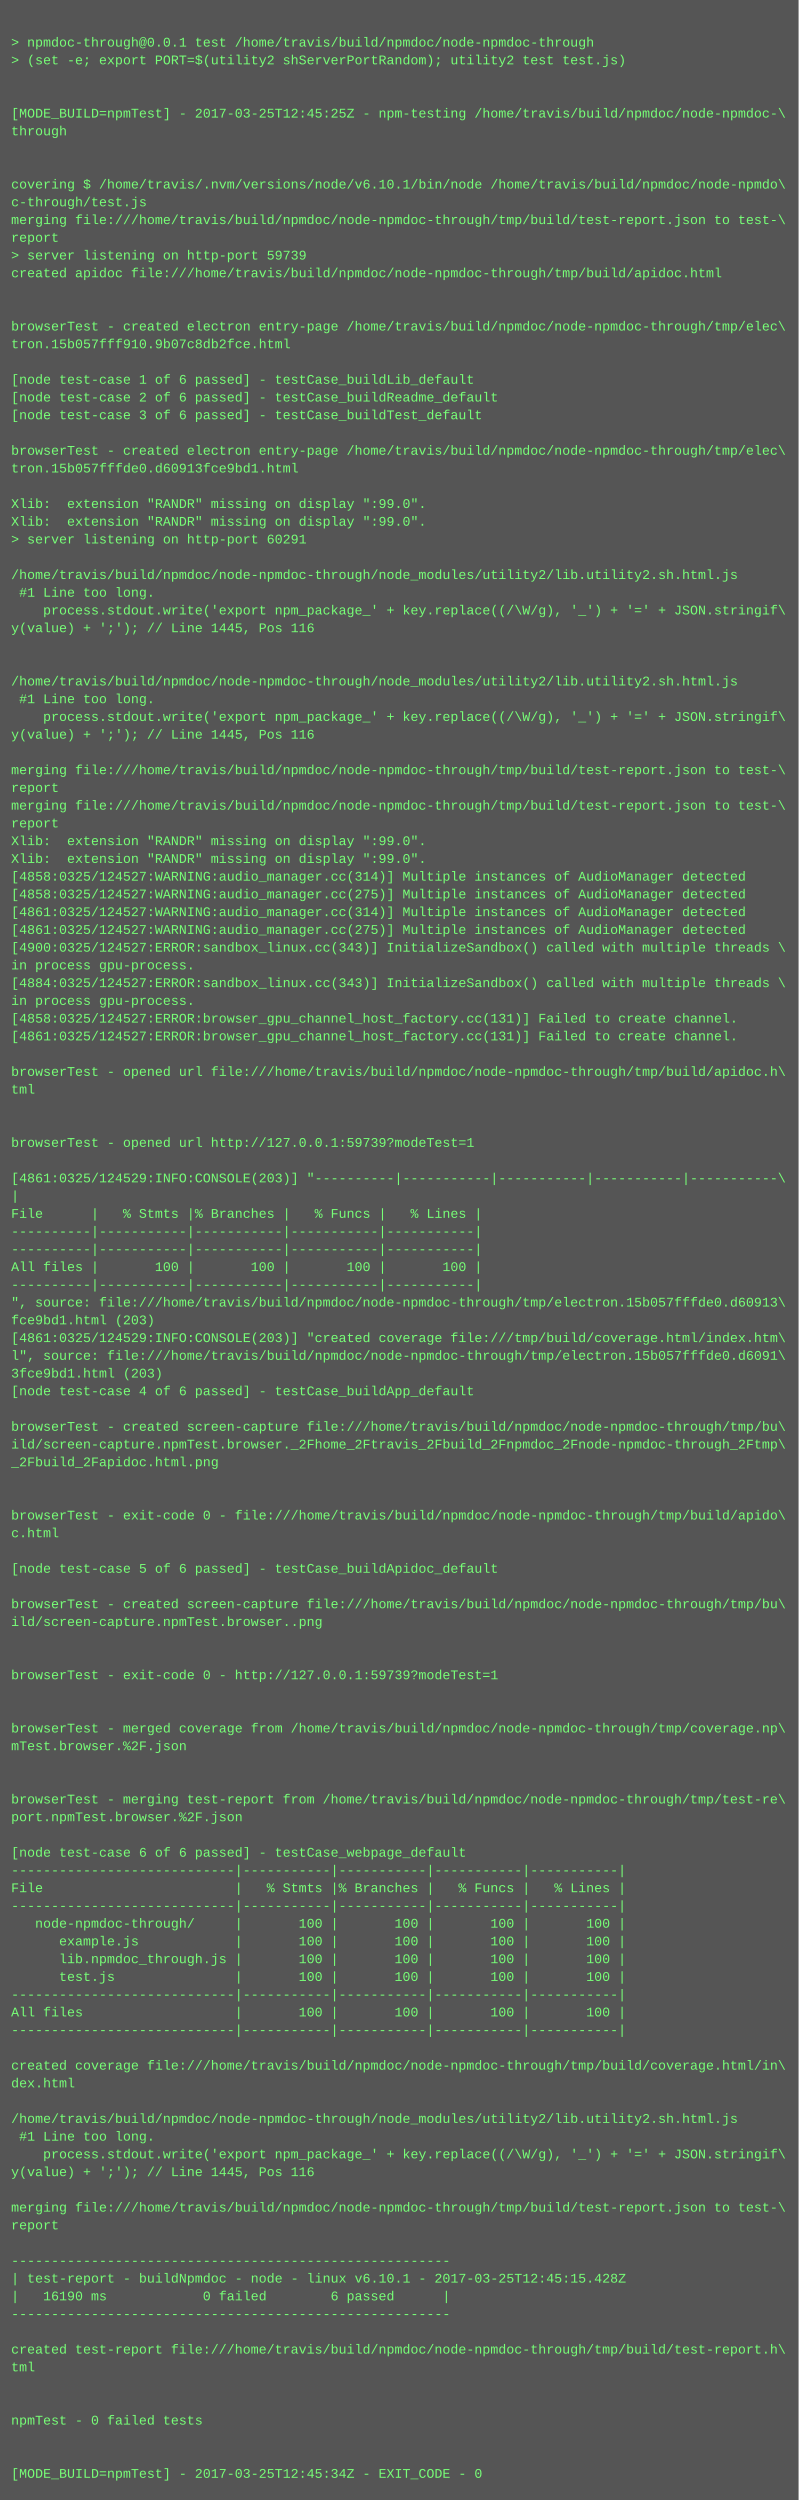
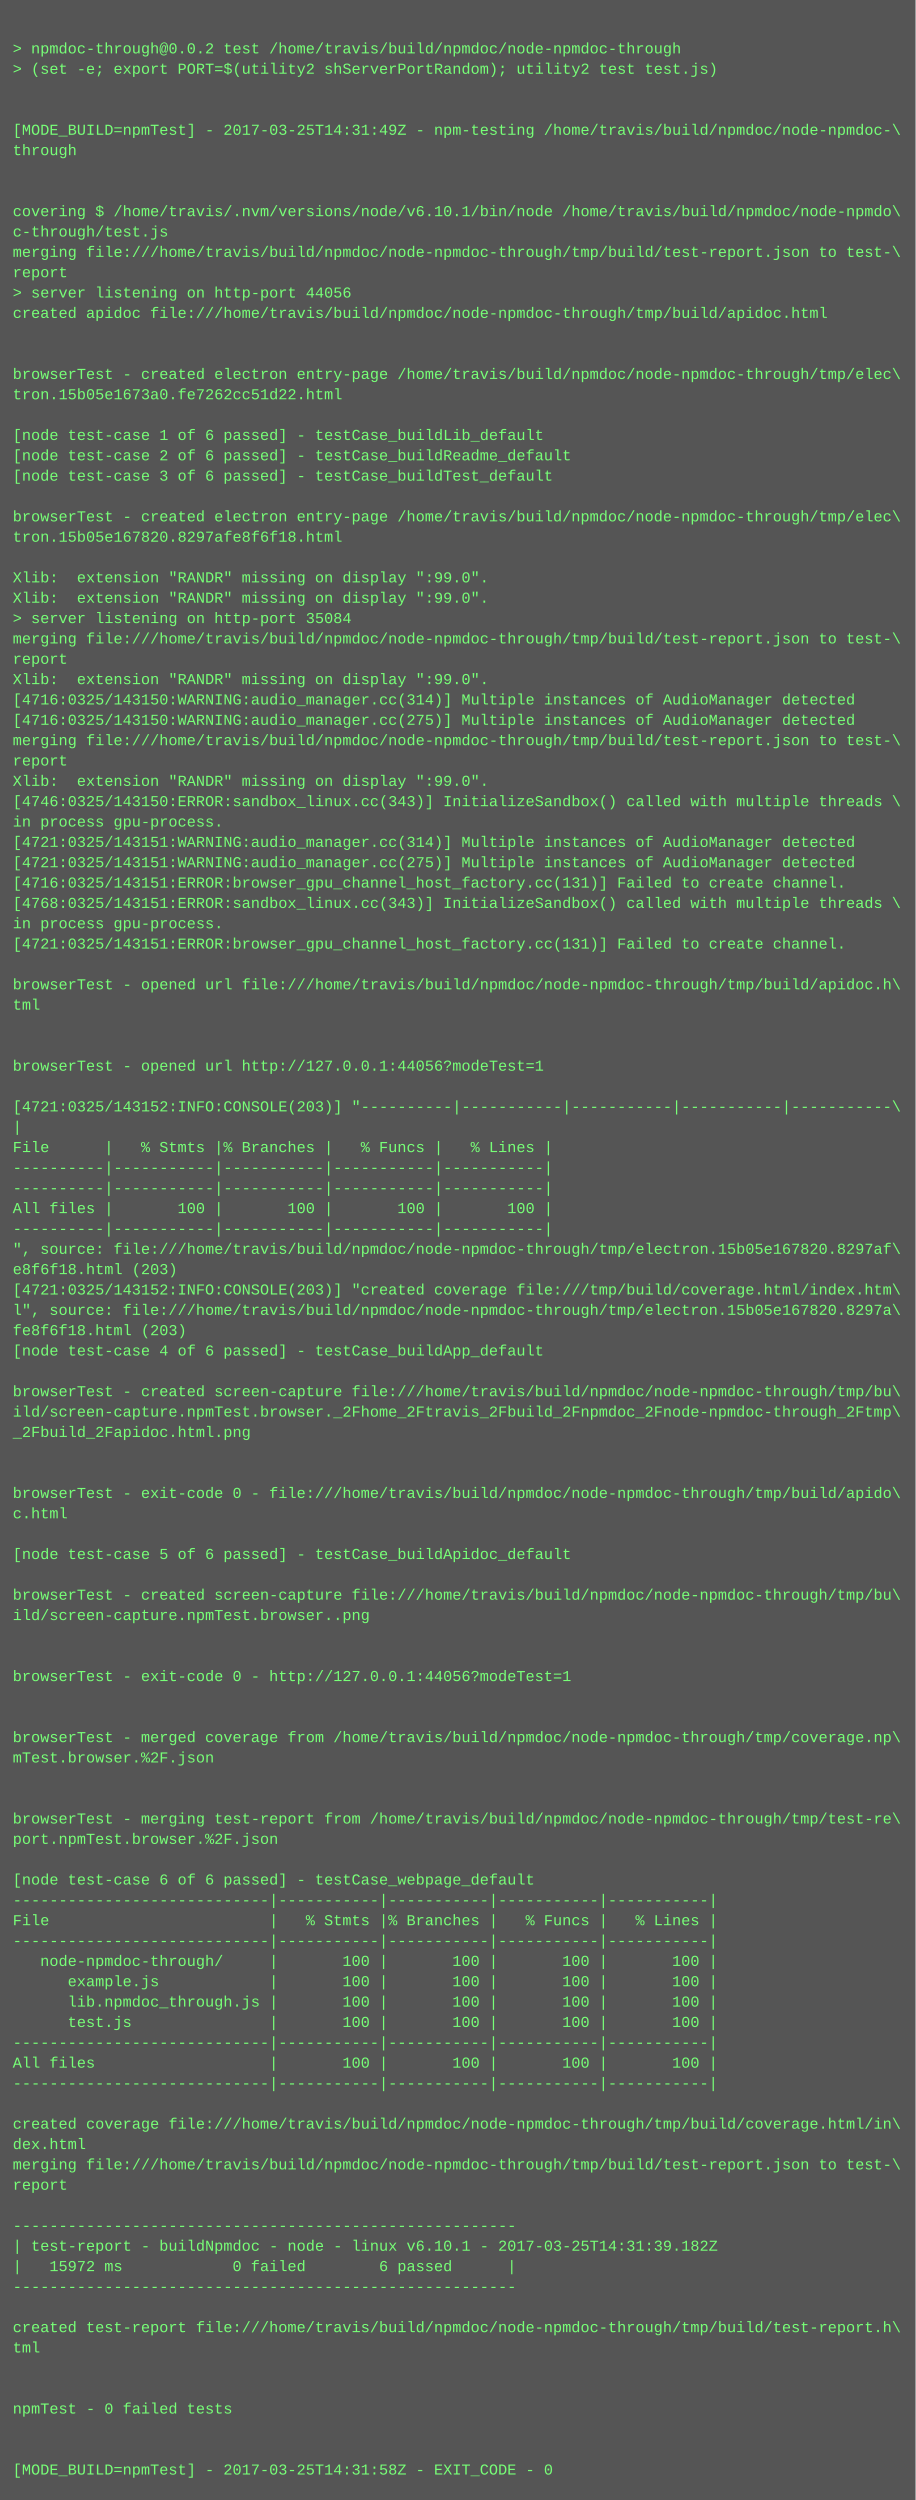
- <svg xmlns="http://www.w3.org/2000/svg" height="2254" width="720">
-   <rect height="2254" fill="#555" width="720" />
+ <svg xmlns="http://www.w3.org/2000/svg" height="1966" width="720">
+   <rect height="1966" fill="#555" width="720" />
  <text fill="#7f7" font-family="Courier New" font-size="12" xml:space="preserve">
    <tspan x="10" y="26" />
-     <tspan x="10" y="42">&gt; npmdoc-through@0.0.1 test /home/travis/build/npmdoc/node-npmdoc-through</tspan>
+     <tspan x="10" y="42">&gt; npmdoc-through@0.0.2 test /home/travis/build/npmdoc/node-npmdoc-through</tspan>
    <tspan x="10" y="58">&gt; (set -e; export PORT=$(utility2 shServerPortRandom); utility2 test test.js)</tspan>
    <tspan x="10" y="74" />
    <tspan x="10" y="90" />
-     <tspan x="10" y="106">[MODE_BUILD=npmTest] - 2017-03-25T12:45:25Z - npm-testing /home/travis/build/npmdoc/node-npmdoc-\</tspan>
+     <tspan x="10" y="106">[MODE_BUILD=npmTest] - 2017-03-25T14:31:49Z - npm-testing /home/travis/build/npmdoc/node-npmdoc-\</tspan>
    <tspan x="10" y="122">through</tspan>
    <tspan x="10" y="138" />
    <tspan x="10" y="154" />
    <tspan x="10" y="170">covering $ /home/travis/.nvm/versions/node/v6.10.1/bin/node /home/travis/build/npmdoc/node-npmdo\</tspan>
    <tspan x="10" y="186">c-through/test.js</tspan>
    <tspan x="10" y="202">merging file:///home/travis/build/npmdoc/node-npmdoc-through/tmp/build/test-report.json to test-\</tspan>
    <tspan x="10" y="218">report</tspan>
-     <tspan x="10" y="234">&gt; server listening on http-port 59739</tspan>
+     <tspan x="10" y="234">&gt; server listening on http-port 44056</tspan>
    <tspan x="10" y="250">created apidoc file:///home/travis/build/npmdoc/node-npmdoc-through/tmp/build/apidoc.html</tspan>
    <tspan x="10" y="266" />
    <tspan x="10" y="282" />
    <tspan x="10" y="298">browserTest - created electron entry-page /home/travis/build/npmdoc/node-npmdoc-through/tmp/elec\</tspan>
-     <tspan x="10" y="314">tron.15b057fff910.9b07c8db2fce.html</tspan>
+     <tspan x="10" y="314">tron.15b05e1673a0.fe7262cc51d22.html</tspan>
    <tspan x="10" y="330" />
    <tspan x="10" y="346">[node test-case 1 of 6 passed] - testCase_buildLib_default</tspan>
    <tspan x="10" y="362">[node test-case 2 of 6 passed] - testCase_buildReadme_default</tspan>
    <tspan x="10" y="378">[node test-case 3 of 6 passed] - testCase_buildTest_default</tspan>
    <tspan x="10" y="394" />
    <tspan x="10" y="410">browserTest - created electron entry-page /home/travis/build/npmdoc/node-npmdoc-through/tmp/elec\</tspan>
-     <tspan x="10" y="426">tron.15b057fffde0.d60913fce9bd1.html</tspan>
+     <tspan x="10" y="426">tron.15b05e167820.8297afe8f6f18.html</tspan>
    <tspan x="10" y="442" />
    <tspan x="10" y="458">Xlib:  extension "RANDR" missing on display ":99.0".</tspan>
    <tspan x="10" y="474">Xlib:  extension "RANDR" missing on display ":99.0".</tspan>
-     <tspan x="10" y="490">&gt; server listening on http-port 60291</tspan>
-     <tspan x="10" y="506" />
-     <tspan x="10" y="522">/home/travis/build/npmdoc/node-npmdoc-through/node_modules/utility2/lib.utility2.sh.html.js</tspan>
-     <tspan x="10" y="538"> #1 Line too long.</tspan>
-     <tspan x="10" y="554">    process.stdout.write('export npm_package_' + key.replace((/\W/g), '_') + '=' + JSON.stringif\</tspan>
-     <tspan x="10" y="570">y(value) + ';'); // Line 1445, Pos 116</tspan>
-     <tspan x="10" y="586" />
-     <tspan x="10" y="602" />
-     <tspan x="10" y="618">/home/travis/build/npmdoc/node-npmdoc-through/node_modules/utility2/lib.utility2.sh.html.js</tspan>
-     <tspan x="10" y="634"> #1 Line too long.</tspan>
-     <tspan x="10" y="650">    process.stdout.write('export npm_package_' + key.replace((/\W/g), '_') + '=' + JSON.stringif\</tspan>
-     <tspan x="10" y="666">y(value) + ';'); // Line 1445, Pos 116</tspan>
-     <tspan x="10" y="682" />
-     <tspan x="10" y="698">merging file:///home/travis/build/npmdoc/node-npmdoc-through/tmp/build/test-report.json to test-\</tspan>
-     <tspan x="10" y="714">report</tspan>
-     <tspan x="10" y="730">merging file:///home/travis/build/npmdoc/node-npmdoc-through/tmp/build/test-report.json to test-\</tspan>
-     <tspan x="10" y="746">report</tspan>
-     <tspan x="10" y="762">Xlib:  extension "RANDR" missing on display ":99.0".</tspan>
-     <tspan x="10" y="778">Xlib:  extension "RANDR" missing on display ":99.0".</tspan>
-     <tspan x="10" y="794">[4858:0325/124527:WARNING:audio_manager.cc(314)] Multiple instances of AudioManager detected</tspan>
-     <tspan x="10" y="810">[4858:0325/124527:WARNING:audio_manager.cc(275)] Multiple instances of AudioManager detected</tspan>
-     <tspan x="10" y="826">[4861:0325/124527:WARNING:audio_manager.cc(314)] Multiple instances of AudioManager detected</tspan>
-     <tspan x="10" y="842">[4861:0325/124527:WARNING:audio_manager.cc(275)] Multiple instances of AudioManager detected</tspan>
-     <tspan x="10" y="858">[4900:0325/124527:ERROR:sandbox_linux.cc(343)] InitializeSandbox() called with multiple threads \</tspan>
-     <tspan x="10" y="874">in process gpu-process. </tspan>
-     <tspan x="10" y="890">[4884:0325/124527:ERROR:sandbox_linux.cc(343)] InitializeSandbox() called with multiple threads \</tspan>
-     <tspan x="10" y="906">in process gpu-process. </tspan>
-     <tspan x="10" y="922">[4858:0325/124527:ERROR:browser_gpu_channel_host_factory.cc(131)] Failed to create channel.</tspan>
-     <tspan x="10" y="938">[4861:0325/124527:ERROR:browser_gpu_channel_host_factory.cc(131)] Failed to create channel.</tspan>
-     <tspan x="10" y="954" />
-     <tspan x="10" y="970">browserTest - opened url file:///home/travis/build/npmdoc/node-npmdoc-through/tmp/build/apidoc.h\</tspan>
-     <tspan x="10" y="986">tml</tspan>
-     <tspan x="10" y="1002" />
-     <tspan x="10" y="1018" />
-     <tspan x="10" y="1034">browserTest - opened url http://127.0.0.1:59739?modeTest=1</tspan>
-     <tspan x="10" y="1050" />
-     <tspan x="10" y="1066">[4861:0325/124529:INFO:CONSOLE(203)] "----------|-----------|-----------|-----------|-----------\</tspan>
-     <tspan x="10" y="1082">|</tspan>
-     <tspan x="10" y="1098">File      |   % Stmts |% Branches |   % Funcs |   % Lines |</tspan>
-     <tspan x="10" y="1114">----------|-----------|-----------|-----------|-----------|</tspan>
-     <tspan x="10" y="1130">----------|-----------|-----------|-----------|-----------|</tspan>
-     <tspan x="10" y="1146">All files |       100 |       100 |       100 |       100 |</tspan>
-     <tspan x="10" y="1162">----------|-----------|-----------|-----------|-----------|</tspan>
-     <tspan x="10" y="1178">", source: file:///home/travis/build/npmdoc/node-npmdoc-through/tmp/electron.15b057fffde0.d60913\</tspan>
-     <tspan x="10" y="1194">fce9bd1.html (203)</tspan>
-     <tspan x="10" y="1210">[4861:0325/124529:INFO:CONSOLE(203)] "created coverage file:///tmp/build/coverage.html/index.htm\</tspan>
-     <tspan x="10" y="1226">l", source: file:///home/travis/build/npmdoc/node-npmdoc-through/tmp/electron.15b057fffde0.d6091\</tspan>
-     <tspan x="10" y="1242">3fce9bd1.html (203)</tspan>
-     <tspan x="10" y="1258">[node test-case 4 of 6 passed] - testCase_buildApp_default</tspan>
-     <tspan x="10" y="1274" />
-     <tspan x="10" y="1290">browserTest - created screen-capture file:///home/travis/build/npmdoc/node-npmdoc-through/tmp/bu\</tspan>
-     <tspan x="10" y="1306">ild/screen-capture.npmTest.browser._2Fhome_2Ftravis_2Fbuild_2Fnpmdoc_2Fnode-npmdoc-through_2Ftmp\</tspan>
-     <tspan x="10" y="1322">_2Fbuild_2Fapidoc.html.png</tspan>
+     <tspan x="10" y="490">&gt; server listening on http-port 35084</tspan>
+     <tspan x="10" y="506">merging file:///home/travis/build/npmdoc/node-npmdoc-through/tmp/build/test-report.json to test-\</tspan>
+     <tspan x="10" y="522">report</tspan>
+     <tspan x="10" y="538">Xlib:  extension "RANDR" missing on display ":99.0".</tspan>
+     <tspan x="10" y="554">[4716:0325/143150:WARNING:audio_manager.cc(314)] Multiple instances of AudioManager detected</tspan>
+     <tspan x="10" y="570">[4716:0325/143150:WARNING:audio_manager.cc(275)] Multiple instances of AudioManager detected</tspan>
+     <tspan x="10" y="586">merging file:///home/travis/build/npmdoc/node-npmdoc-through/tmp/build/test-report.json to test-\</tspan>
+     <tspan x="10" y="602">report</tspan>
+     <tspan x="10" y="618">Xlib:  extension "RANDR" missing on display ":99.0".</tspan>
+     <tspan x="10" y="634">[4746:0325/143150:ERROR:sandbox_linux.cc(343)] InitializeSandbox() called with multiple threads \</tspan>
+     <tspan x="10" y="650">in process gpu-process. </tspan>
+     <tspan x="10" y="666">[4721:0325/143151:WARNING:audio_manager.cc(314)] Multiple instances of AudioManager detected</tspan>
+     <tspan x="10" y="682">[4721:0325/143151:WARNING:audio_manager.cc(275)] Multiple instances of AudioManager detected</tspan>
+     <tspan x="10" y="698">[4716:0325/143151:ERROR:browser_gpu_channel_host_factory.cc(131)] Failed to create channel.</tspan>
+     <tspan x="10" y="714">[4768:0325/143151:ERROR:sandbox_linux.cc(343)] InitializeSandbox() called with multiple threads \</tspan>
+     <tspan x="10" y="730">in process gpu-process. </tspan>
+     <tspan x="10" y="746">[4721:0325/143151:ERROR:browser_gpu_channel_host_factory.cc(131)] Failed to create channel.</tspan>
+     <tspan x="10" y="762" />
+     <tspan x="10" y="778">browserTest - opened url file:///home/travis/build/npmdoc/node-npmdoc-through/tmp/build/apidoc.h\</tspan>
+     <tspan x="10" y="794">tml</tspan>
+     <tspan x="10" y="810" />
+     <tspan x="10" y="826" />
+     <tspan x="10" y="842">browserTest - opened url http://127.0.0.1:44056?modeTest=1</tspan>
+     <tspan x="10" y="858" />
+     <tspan x="10" y="874">[4721:0325/143152:INFO:CONSOLE(203)] "----------|-----------|-----------|-----------|-----------\</tspan>
+     <tspan x="10" y="890">|</tspan>
+     <tspan x="10" y="906">File      |   % Stmts |% Branches |   % Funcs |   % Lines |</tspan>
+     <tspan x="10" y="922">----------|-----------|-----------|-----------|-----------|</tspan>
+     <tspan x="10" y="938">----------|-----------|-----------|-----------|-----------|</tspan>
+     <tspan x="10" y="954">All files |       100 |       100 |       100 |       100 |</tspan>
+     <tspan x="10" y="970">----------|-----------|-----------|-----------|-----------|</tspan>
+     <tspan x="10" y="986">", source: file:///home/travis/build/npmdoc/node-npmdoc-through/tmp/electron.15b05e167820.8297af\</tspan>
+     <tspan x="10" y="1002">e8f6f18.html (203)</tspan>
+     <tspan x="10" y="1018">[4721:0325/143152:INFO:CONSOLE(203)] "created coverage file:///tmp/build/coverage.html/index.htm\</tspan>
+     <tspan x="10" y="1034">l", source: file:///home/travis/build/npmdoc/node-npmdoc-through/tmp/electron.15b05e167820.8297a\</tspan>
+     <tspan x="10" y="1050">fe8f6f18.html (203)</tspan>
+     <tspan x="10" y="1066">[node test-case 4 of 6 passed] - testCase_buildApp_default</tspan>
+     <tspan x="10" y="1082" />
+     <tspan x="10" y="1098">browserTest - created screen-capture file:///home/travis/build/npmdoc/node-npmdoc-through/tmp/bu\</tspan>
+     <tspan x="10" y="1114">ild/screen-capture.npmTest.browser._2Fhome_2Ftravis_2Fbuild_2Fnpmdoc_2Fnode-npmdoc-through_2Ftmp\</tspan>
+     <tspan x="10" y="1130">_2Fbuild_2Fapidoc.html.png</tspan>
+     <tspan x="10" y="1146" />
+     <tspan x="10" y="1162" />
+     <tspan x="10" y="1178">browserTest - exit-code 0 - file:///home/travis/build/npmdoc/node-npmdoc-through/tmp/build/apido\</tspan>
+     <tspan x="10" y="1194">c.html</tspan>
+     <tspan x="10" y="1210" />
+     <tspan x="10" y="1226">[node test-case 5 of 6 passed] - testCase_buildApidoc_default</tspan>
+     <tspan x="10" y="1242" />
+     <tspan x="10" y="1258">browserTest - created screen-capture file:///home/travis/build/npmdoc/node-npmdoc-through/tmp/bu\</tspan>
+     <tspan x="10" y="1274">ild/screen-capture.npmTest.browser..png</tspan>
+     <tspan x="10" y="1290" />
+     <tspan x="10" y="1306" />
+     <tspan x="10" y="1322">browserTest - exit-code 0 - http://127.0.0.1:44056?modeTest=1</tspan>
    <tspan x="10" y="1338" />
    <tspan x="10" y="1354" />
-     <tspan x="10" y="1370">browserTest - exit-code 0 - file:///home/travis/build/npmdoc/node-npmdoc-through/tmp/build/apido\</tspan>
-     <tspan x="10" y="1386">c.html</tspan>
+     <tspan x="10" y="1370">browserTest - merged coverage from /home/travis/build/npmdoc/node-npmdoc-through/tmp/coverage.np\</tspan>
+     <tspan x="10" y="1386">mTest.browser.%2F.json</tspan>
    <tspan x="10" y="1402" />
-     <tspan x="10" y="1418">[node test-case 5 of 6 passed] - testCase_buildApidoc_default</tspan>
-     <tspan x="10" y="1434" />
-     <tspan x="10" y="1450">browserTest - created screen-capture file:///home/travis/build/npmdoc/node-npmdoc-through/tmp/bu\</tspan>
-     <tspan x="10" y="1466">ild/screen-capture.npmTest.browser..png</tspan>
-     <tspan x="10" y="1482" />
-     <tspan x="10" y="1498" />
-     <tspan x="10" y="1514">browserTest - exit-code 0 - http://127.0.0.1:59739?modeTest=1</tspan>
-     <tspan x="10" y="1530" />
-     <tspan x="10" y="1546" />
-     <tspan x="10" y="1562">browserTest - merged coverage from /home/travis/build/npmdoc/node-npmdoc-through/tmp/coverage.np\</tspan>
-     <tspan x="10" y="1578">mTest.browser.%2F.json</tspan>
-     <tspan x="10" y="1594" />
-     <tspan x="10" y="1610" />
-     <tspan x="10" y="1626">browserTest - merging test-report from /home/travis/build/npmdoc/node-npmdoc-through/tmp/test-re\</tspan>
-     <tspan x="10" y="1642">port.npmTest.browser.%2F.json</tspan>
+     <tspan x="10" y="1418" />
+     <tspan x="10" y="1434">browserTest - merging test-report from /home/travis/build/npmdoc/node-npmdoc-through/tmp/test-re\</tspan>
+     <tspan x="10" y="1450">port.npmTest.browser.%2F.json</tspan>
+     <tspan x="10" y="1466" />
+     <tspan x="10" y="1482">[node test-case 6 of 6 passed] - testCase_webpage_default</tspan>
+     <tspan x="10" y="1498">----------------------------|-----------|-----------|-----------|-----------|</tspan>
+     <tspan x="10" y="1514">File                        |   % Stmts |% Branches |   % Funcs |   % Lines |</tspan>
+     <tspan x="10" y="1530">----------------------------|-----------|-----------|-----------|-----------|</tspan>
+     <tspan x="10" y="1546">   node-npmdoc-through/     |       100 |       100 |       100 |       100 |</tspan>
+     <tspan x="10" y="1562">      example.js            |       100 |       100 |       100 |       100 |</tspan>
+     <tspan x="10" y="1578">      lib.npmdoc_through.js |       100 |       100 |       100 |       100 |</tspan>
+     <tspan x="10" y="1594">      test.js               |       100 |       100 |       100 |       100 |</tspan>
+     <tspan x="10" y="1610">----------------------------|-----------|-----------|-----------|-----------|</tspan>
+     <tspan x="10" y="1626">All files                   |       100 |       100 |       100 |       100 |</tspan>
+     <tspan x="10" y="1642">----------------------------|-----------|-----------|-----------|-----------|</tspan>
    <tspan x="10" y="1658" />
-     <tspan x="10" y="1674">[node test-case 6 of 6 passed] - testCase_webpage_default</tspan>
-     <tspan x="10" y="1690">----------------------------|-----------|-----------|-----------|-----------|</tspan>
-     <tspan x="10" y="1706">File                        |   % Stmts |% Branches |   % Funcs |   % Lines |</tspan>
-     <tspan x="10" y="1722">----------------------------|-----------|-----------|-----------|-----------|</tspan>
-     <tspan x="10" y="1738">   node-npmdoc-through/     |       100 |       100 |       100 |       100 |</tspan>
-     <tspan x="10" y="1754">      example.js            |       100 |       100 |       100 |       100 |</tspan>
-     <tspan x="10" y="1770">      lib.npmdoc_through.js |       100 |       100 |       100 |       100 |</tspan>
-     <tspan x="10" y="1786">      test.js               |       100 |       100 |       100 |       100 |</tspan>
-     <tspan x="10" y="1802">----------------------------|-----------|-----------|-----------|-----------|</tspan>
-     <tspan x="10" y="1818">All files                   |       100 |       100 |       100 |       100 |</tspan>
-     <tspan x="10" y="1834">----------------------------|-----------|-----------|-----------|-----------|</tspan>
-     <tspan x="10" y="1850" />
-     <tspan x="10" y="1866">created coverage file:///home/travis/build/npmdoc/node-npmdoc-through/tmp/build/coverage.html/in\</tspan>
-     <tspan x="10" y="1882">dex.html</tspan>
-     <tspan x="10" y="1898" />
-     <tspan x="10" y="1914">/home/travis/build/npmdoc/node-npmdoc-through/node_modules/utility2/lib.utility2.sh.html.js</tspan>
-     <tspan x="10" y="1930"> #1 Line too long.</tspan>
-     <tspan x="10" y="1946">    process.stdout.write('export npm_package_' + key.replace((/\W/g), '_') + '=' + JSON.stringif\</tspan>
-     <tspan x="10" y="1962">y(value) + ';'); // Line 1445, Pos 116</tspan>
-     <tspan x="10" y="1978" />
-     <tspan x="10" y="1994">merging file:///home/travis/build/npmdoc/node-npmdoc-through/tmp/build/test-report.json to test-\</tspan>
-     <tspan x="10" y="2010">report</tspan>
-     <tspan x="10" y="2026" />
-     <tspan x="10" y="2042">-------------------------------------------------------</tspan>
-     <tspan x="10" y="2058">| test-report - buildNpmdoc - node - linux v6.10.1 - 2017-03-25T12:45:15.428Z</tspan>
-     <tspan x="10" y="2074">|   16190 ms            0 failed        6 passed      |</tspan>
-     <tspan x="10" y="2090">-------------------------------------------------------</tspan>
-     <tspan x="10" y="2106" />
-     <tspan x="10" y="2122">created test-report file:///home/travis/build/npmdoc/node-npmdoc-through/tmp/build/test-report.h\</tspan>
-     <tspan x="10" y="2138">tml</tspan>
-     <tspan x="10" y="2154" />
-     <tspan x="10" y="2170" />
-     <tspan x="10" y="2186">npmTest - 0 failed tests</tspan>
-     <tspan x="10" y="2202" />
-     <tspan x="10" y="2218" />
-     <tspan x="10" y="2234">[MODE_BUILD=npmTest] - 2017-03-25T12:45:34Z - EXIT_CODE - 0</tspan>
+     <tspan x="10" y="1674">created coverage file:///home/travis/build/npmdoc/node-npmdoc-through/tmp/build/coverage.html/in\</tspan>
+     <tspan x="10" y="1690">dex.html</tspan>
+     <tspan x="10" y="1706">merging file:///home/travis/build/npmdoc/node-npmdoc-through/tmp/build/test-report.json to test-\</tspan>
+     <tspan x="10" y="1722">report</tspan>
+     <tspan x="10" y="1738" />
+     <tspan x="10" y="1754">-------------------------------------------------------</tspan>
+     <tspan x="10" y="1770">| test-report - buildNpmdoc - node - linux v6.10.1 - 2017-03-25T14:31:39.182Z</tspan>
+     <tspan x="10" y="1786">|   15972 ms            0 failed        6 passed      |</tspan>
+     <tspan x="10" y="1802">-------------------------------------------------------</tspan>
+     <tspan x="10" y="1818" />
+     <tspan x="10" y="1834">created test-report file:///home/travis/build/npmdoc/node-npmdoc-through/tmp/build/test-report.h\</tspan>
+     <tspan x="10" y="1850">tml</tspan>
+     <tspan x="10" y="1866" />
+     <tspan x="10" y="1882" />
+     <tspan x="10" y="1898">npmTest - 0 failed tests</tspan>
+     <tspan x="10" y="1914" />
+     <tspan x="10" y="1930" />
+     <tspan x="10" y="1946">[MODE_BUILD=npmTest] - 2017-03-25T14:31:58Z - EXIT_CODE - 0</tspan>
  </text>
</svg>
